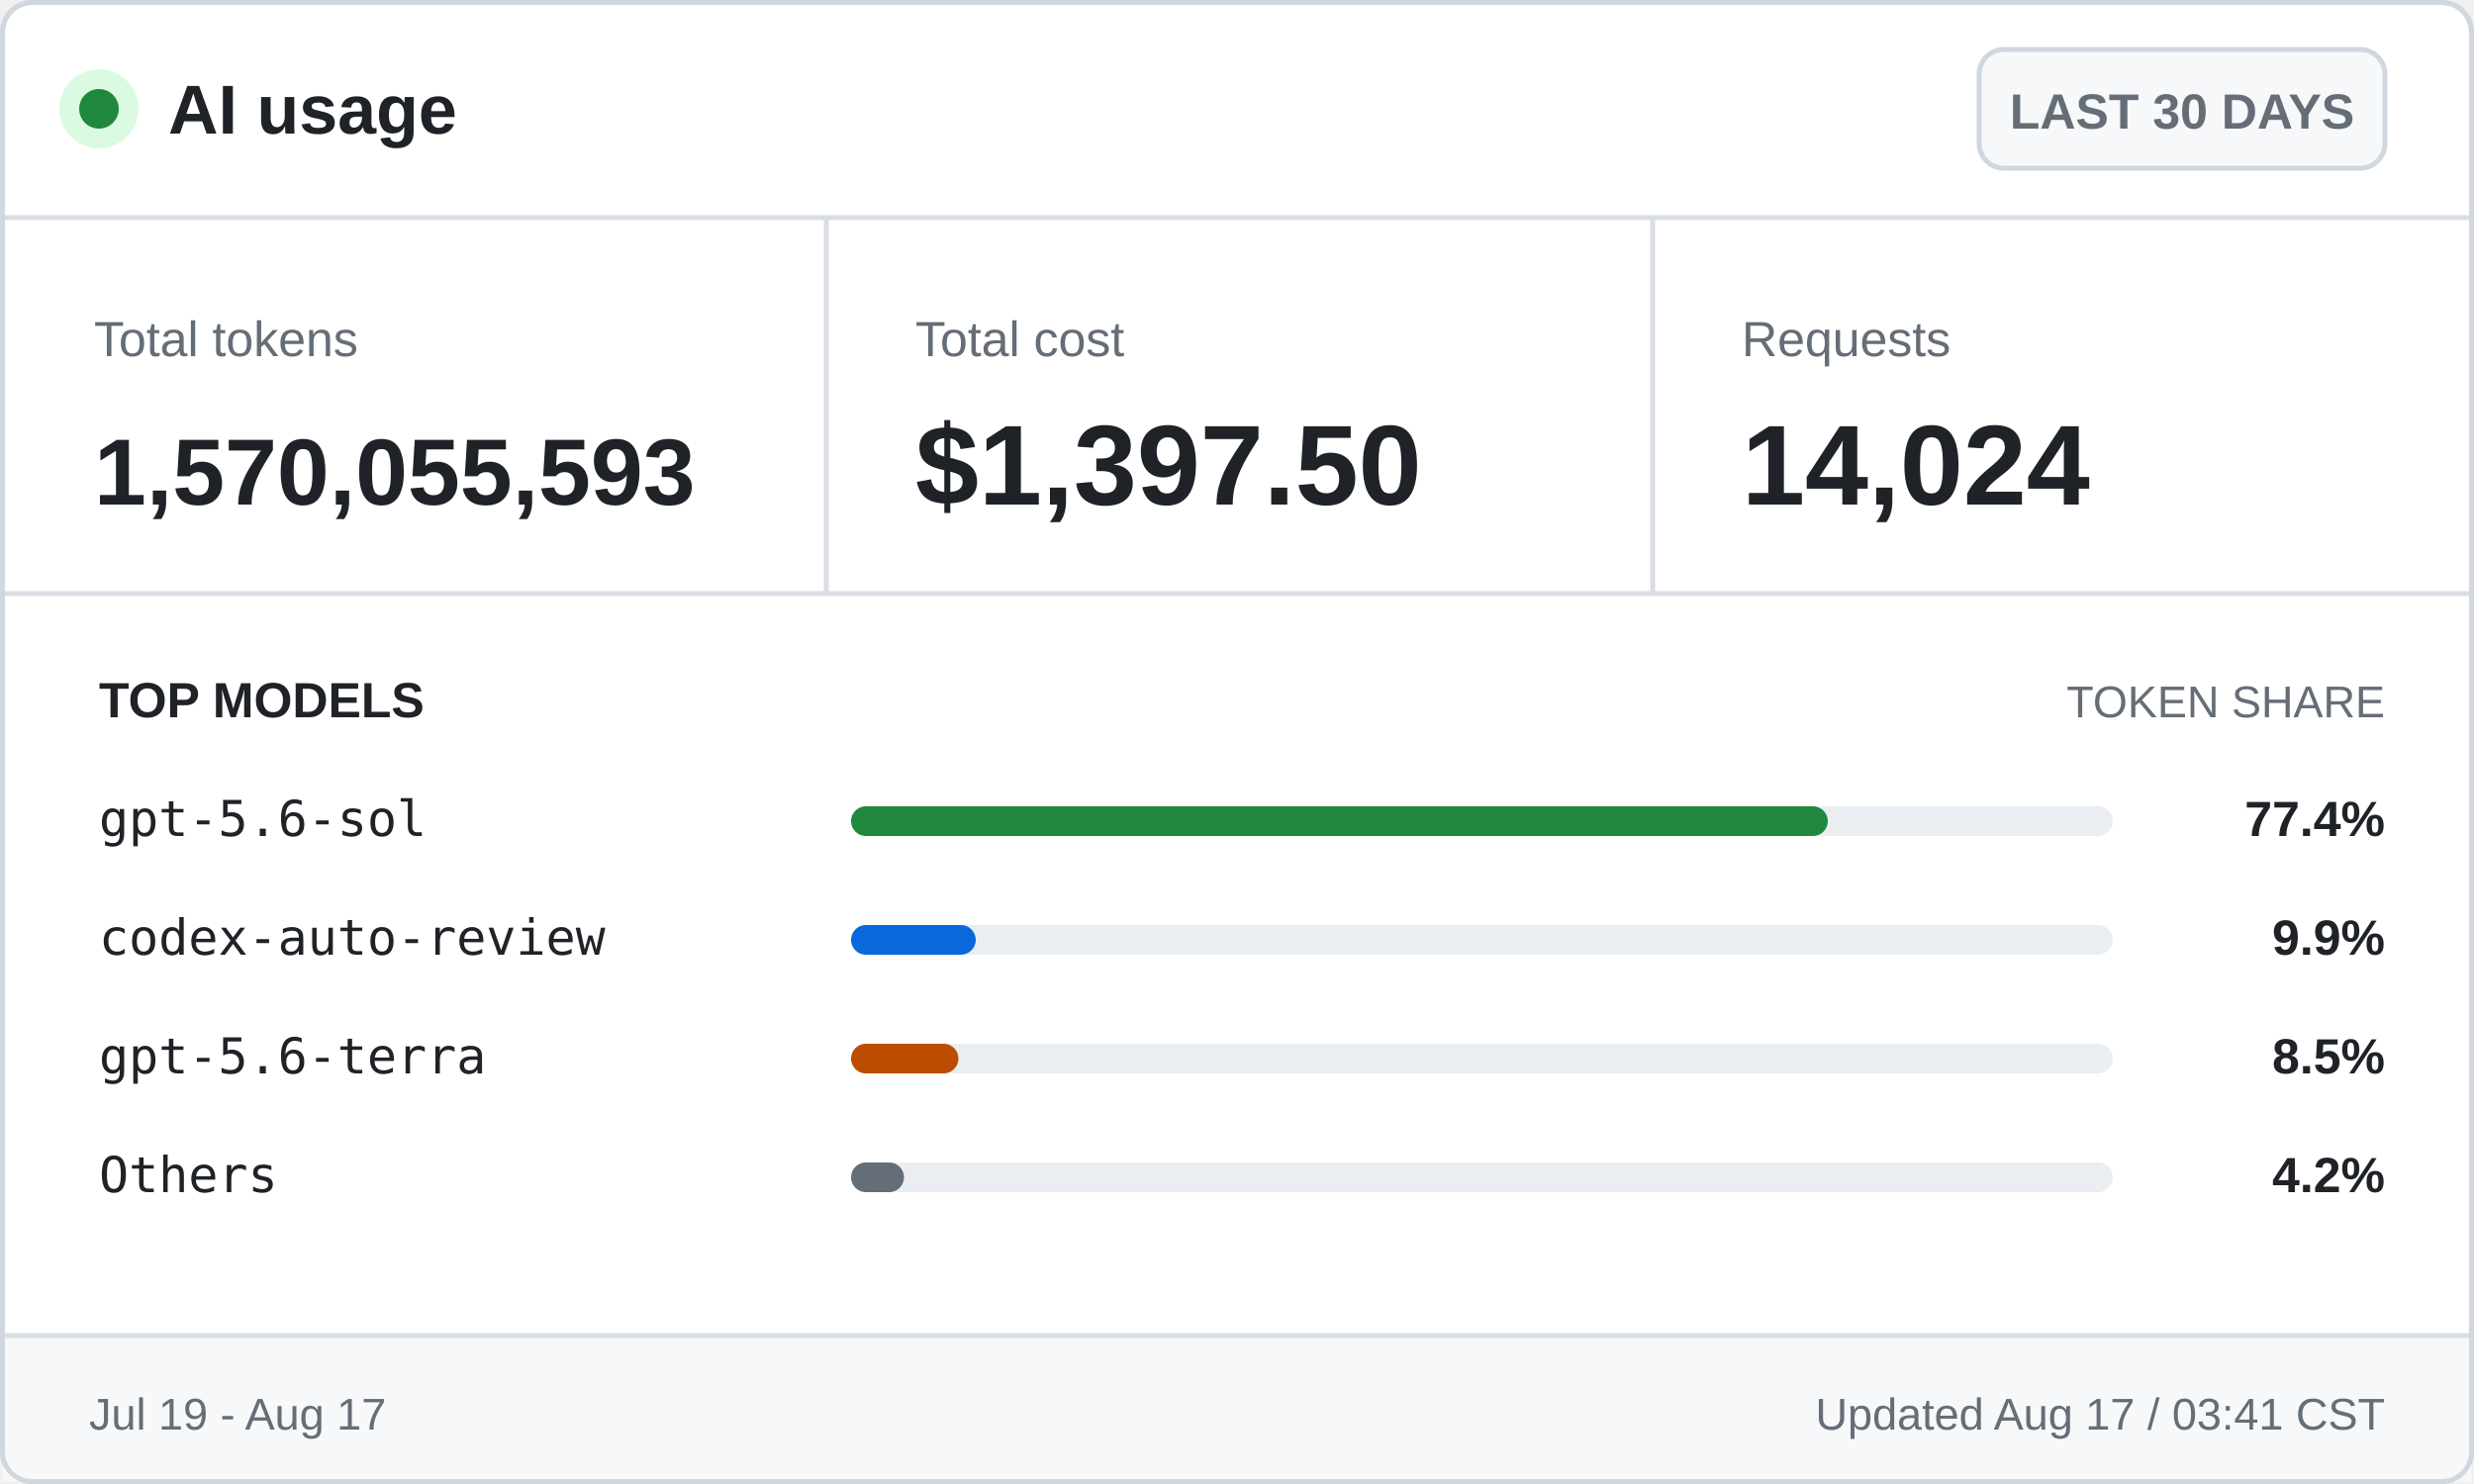
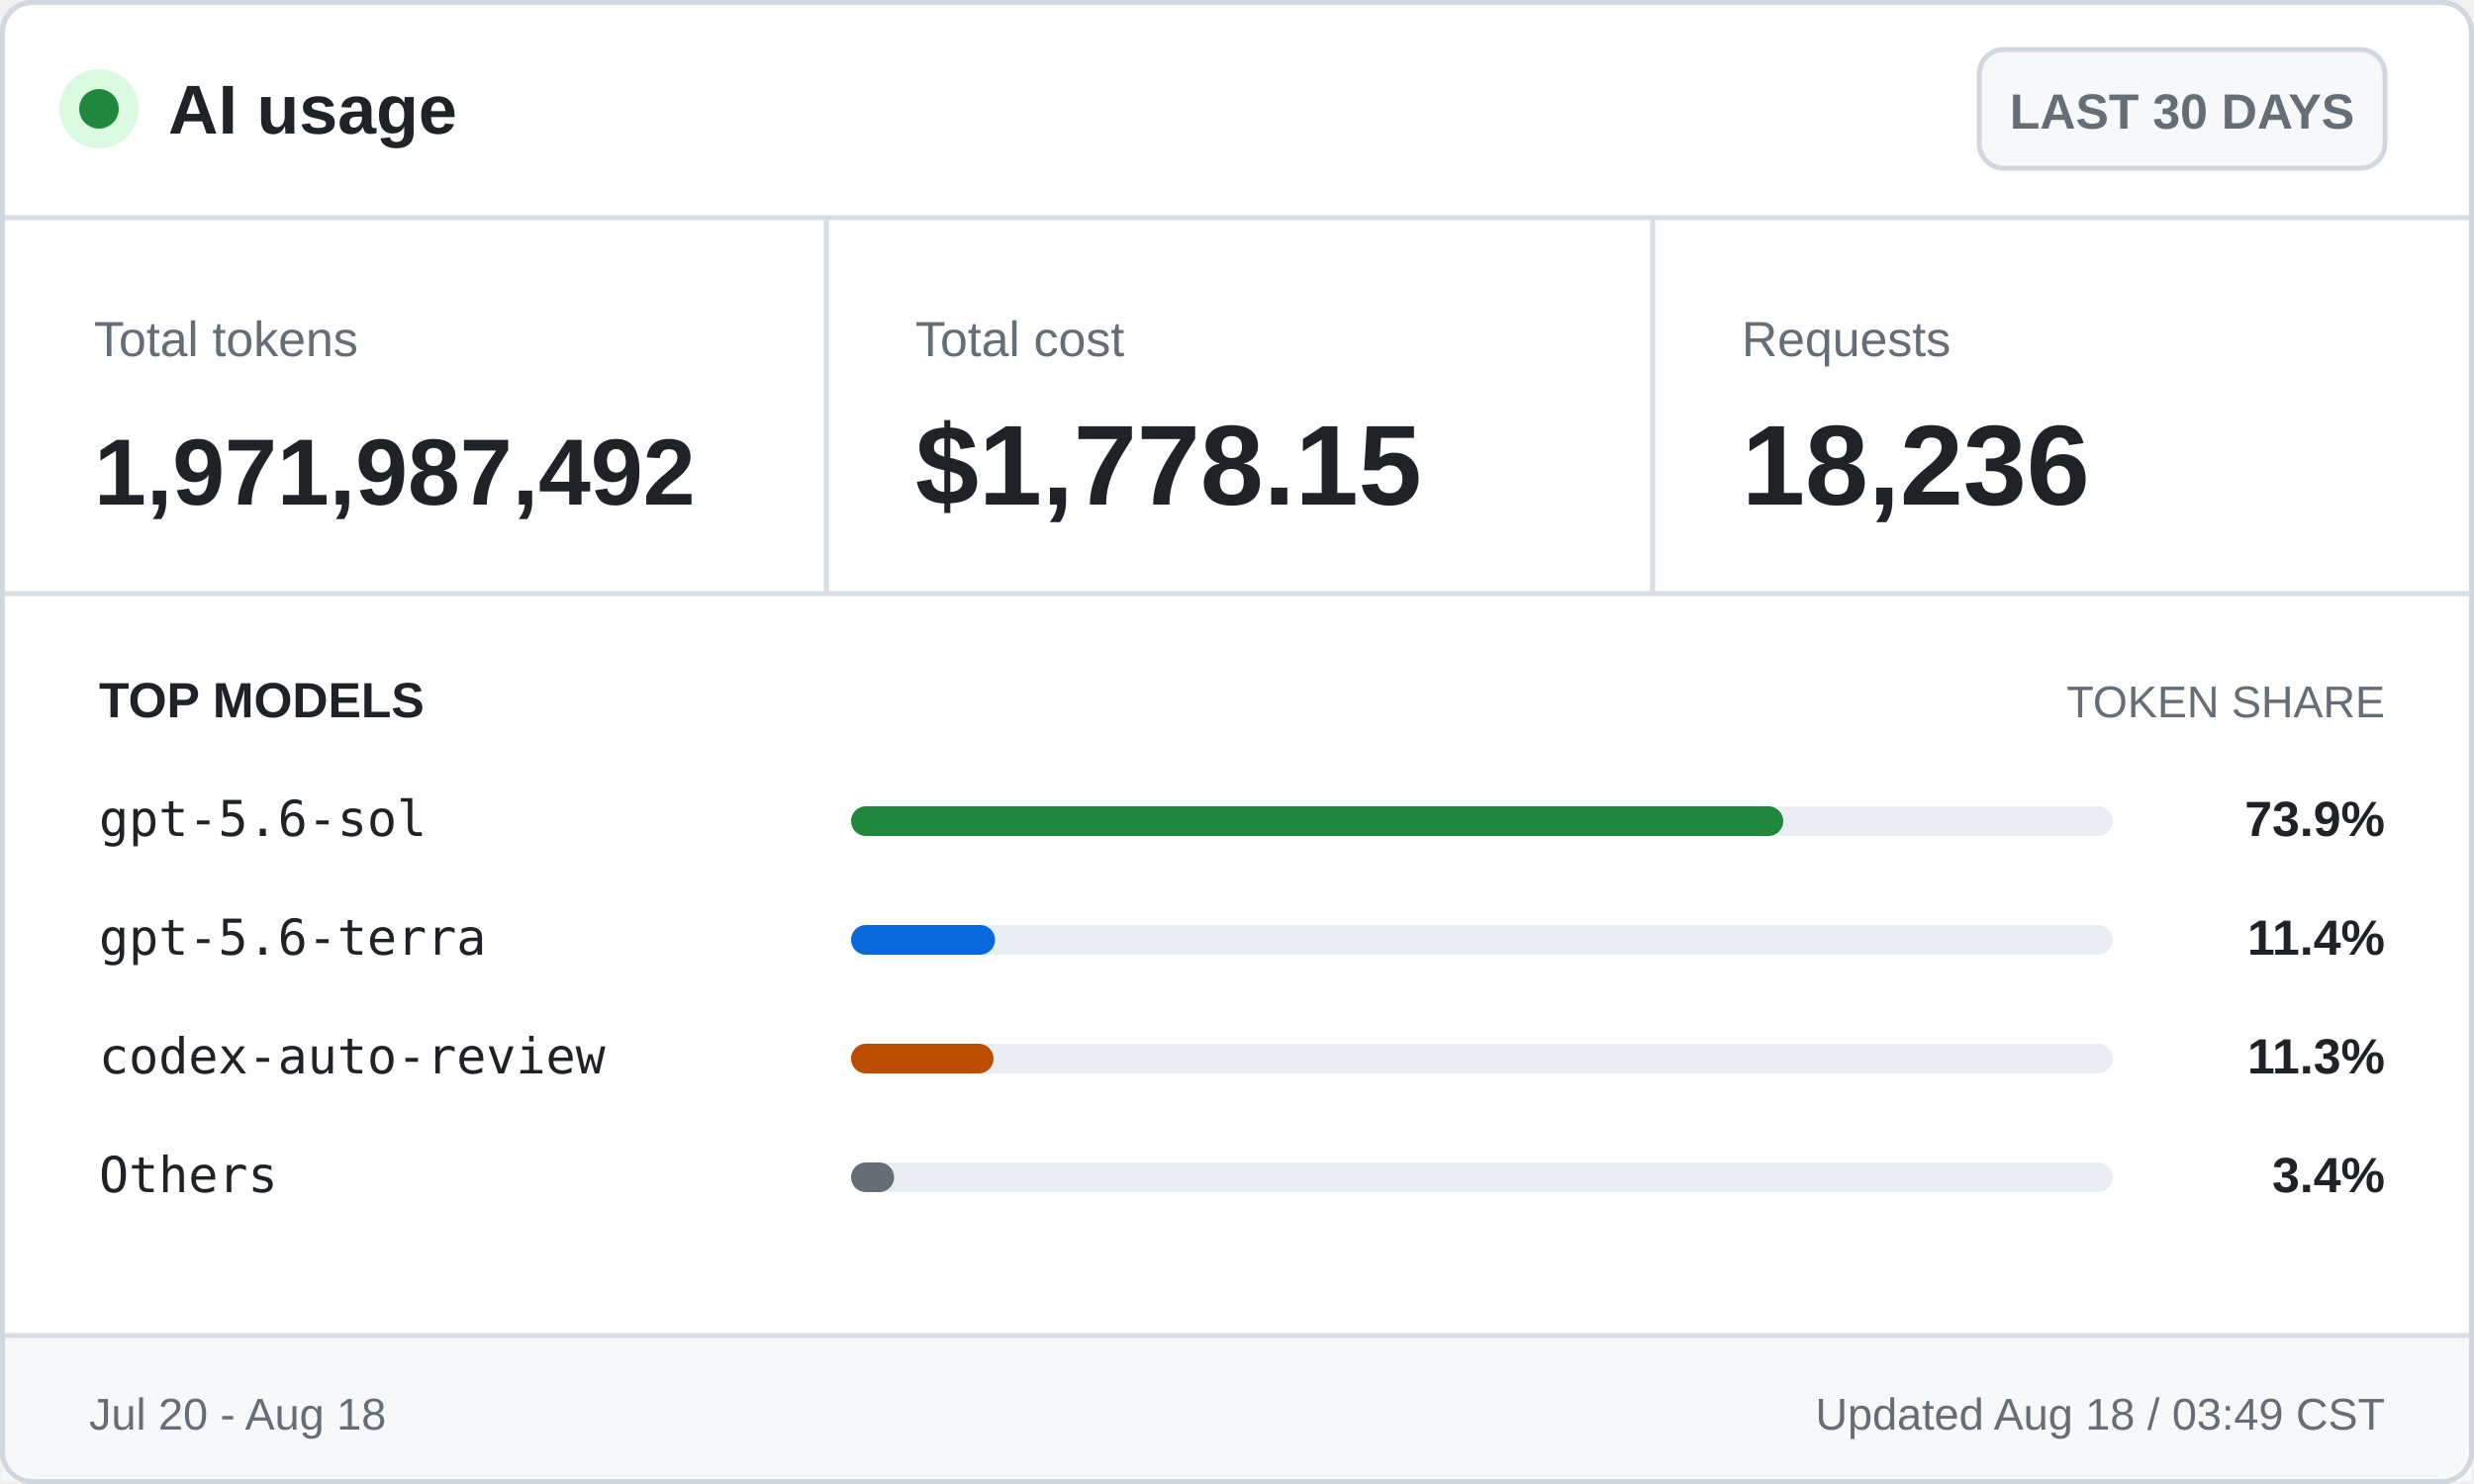
<svg xmlns="http://www.w3.org/2000/svg" width="500" height="300" viewBox="0 0 500 300" role="img" aria-labelledby="title desc">
  <style>
    .ui { font-family: -apple-system, BlinkMacSystemFont, "Segoe UI", Arial, sans-serif; }
    .mono { font-family: "Cascadia Mono", Consolas, monospace; }
    .brand { font-size: 14px; font-weight: 700; }
    .badge { font-size: 10px; font-weight: 600; }
    .label { font-size: 10px; }
    .value { font-size: 23px; font-weight: 700; }
    .token-value { font-size: 19px; font-weight: 700; }
    .section { font-size: 10px; font-weight: 700; text-transform: uppercase; }
    .section-muted { font-size: 9px; text-transform: uppercase; }
    .model { font-size: 10px; }
    .percentage { font-size: 10px; font-weight: 700; }
    .footer { font-size: 9px; }
  </style>
  <rect x="0.5" y="0.5" width="499" height="299" rx="6" fill="#ffffff" stroke="#d0d7de" />
  <circle cx="20" cy="22" r="8" fill="#dafbe1" />
  <circle cx="20" cy="22" r="4" fill="#1f883d" />
  <text class="ui brand" x="34" y="27" fill="#1f2328">AI usage</text>
  <rect x="400" y="10" width="82" height="24" rx="5" fill="#f6f8fa" stroke="#d0d7de" />
  <text class="ui badge" x="441" y="26" fill="#656d76" text-anchor="middle">LAST 30 DAYS</text>
  <line x1="0" y1="44" x2="500" y2="44" stroke="#d8dee4" />
  <text class="ui label" x="19" y="72" fill="#656d76">Total tokens</text>
-   <text class="ui token-value" x="19" y="102" fill="#1f2328">1,570,055,593</text>
+   <text class="ui token-value" x="19" y="102" fill="#1f2328">1,971,987,492</text>
  <line x1="167" y1="44" x2="167" y2="120" stroke="#d8dee4" />
  <text class="ui label" x="185" y="72" fill="#656d76">Total cost</text>
-   <text class="ui value" x="185" y="102" fill="#1f2328">$1,397.50</text>
+   <text class="ui value" x="185" y="102" fill="#1f2328">$1,778.15</text>
  <line x1="334" y1="44" x2="334" y2="120" stroke="#d8dee4" />
  <text class="ui label" x="352" y="72" fill="#656d76">Requests</text>
-   <text class="ui value" x="352" y="102" fill="#1f2328">14,024</text>
+   <text class="ui value" x="352" y="102" fill="#1f2328">18,236</text>
  <line x1="0" y1="120" x2="500" y2="120" stroke="#d8dee4" />
  <text class="ui section" x="20" y="145" fill="#1f2328">TOP MODELS</text>
  <text class="ui section-muted" x="482" y="145" fill="#656d76" text-anchor="end">TOKEN SHARE</text>
  <text class="mono model" x="20" y="169" fill="#1f2328">gpt-5.6-sol</text>
  <rect x="172" y="163" width="255" height="6" rx="3" fill="#eaeef2" />
-   <rect x="172" y="163" width="197.4" height="6" rx="3" fill="#1f883d" />
-   <text class="ui percentage" x="482" y="169" fill="#1f2328" text-anchor="end">77.4%</text>
-   <text class="mono model" x="20" y="193" fill="#1f2328">codex-auto-review</text>
+   <rect x="172" y="163" width="188.4" height="6" rx="3" fill="#1f883d" />
+   <text class="ui percentage" x="482" y="169" fill="#1f2328" text-anchor="end">73.9%</text>
+   <text class="mono model" x="20" y="193" fill="#1f2328">gpt-5.6-terra</text>
  <rect x="172" y="187" width="255" height="6" rx="3" fill="#eaeef2" />
-   <rect x="172" y="187" width="25.2" height="6" rx="3" fill="#0969da" />
-   <text class="ui percentage" x="482" y="193" fill="#1f2328" text-anchor="end">9.9%</text>
-   <text class="mono model" x="20" y="217" fill="#1f2328">gpt-5.6-terra</text>
+   <rect x="172" y="187" width="29.1" height="6" rx="3" fill="#0969da" />
+   <text class="ui percentage" x="482" y="193" fill="#1f2328" text-anchor="end">11.4%</text>
+   <text class="mono model" x="20" y="217" fill="#1f2328">codex-auto-review</text>
  <rect x="172" y="211" width="255" height="6" rx="3" fill="#eaeef2" />
-   <rect x="172" y="211" width="21.7" height="6" rx="3" fill="#bc4c00" />
-   <text class="ui percentage" x="482" y="217" fill="#1f2328" text-anchor="end">8.5%</text>
+   <rect x="172" y="211" width="28.8" height="6" rx="3" fill="#bc4c00" />
+   <text class="ui percentage" x="482" y="217" fill="#1f2328" text-anchor="end">11.3%</text>
  <text class="mono model" x="20" y="241" fill="#1f2328">Others</text>
  <rect x="172" y="235" width="255" height="6" rx="3" fill="#eaeef2" />
-   <rect x="172" y="235" width="10.7" height="6" rx="3" fill="#656d76" />
-   <text class="ui percentage" x="482" y="241" fill="#1f2328" text-anchor="end">4.2%</text>
+   <rect x="172" y="235" width="8.7" height="6" rx="3" fill="#656d76" />
+   <text class="ui percentage" x="482" y="241" fill="#1f2328" text-anchor="end">3.4%</text>
  <rect x="0.5" y="270" width="499" height="29.5" fill="#f6f8fa" />
  <line x1="0" y1="270" x2="500" y2="270" stroke="#d8dee4" />
-   <text class="ui footer" x="18" y="289" fill="#656d76">Jul 19 - Aug 17</text>
-   <text class="ui footer" x="482" y="289" fill="#656d76" text-anchor="end">Updated Aug 17 / 03:41 CST</text>
+   <text class="ui footer" x="18" y="289" fill="#656d76">Jul 20 - Aug 18</text>
+   <text class="ui footer" x="482" y="289" fill="#656d76" text-anchor="end">Updated Aug 18 / 03:49 CST</text>
  <rect x="0.5" y="0.5" width="499" height="299" rx="6" fill="none" stroke="#d0d7de" />
</svg>
